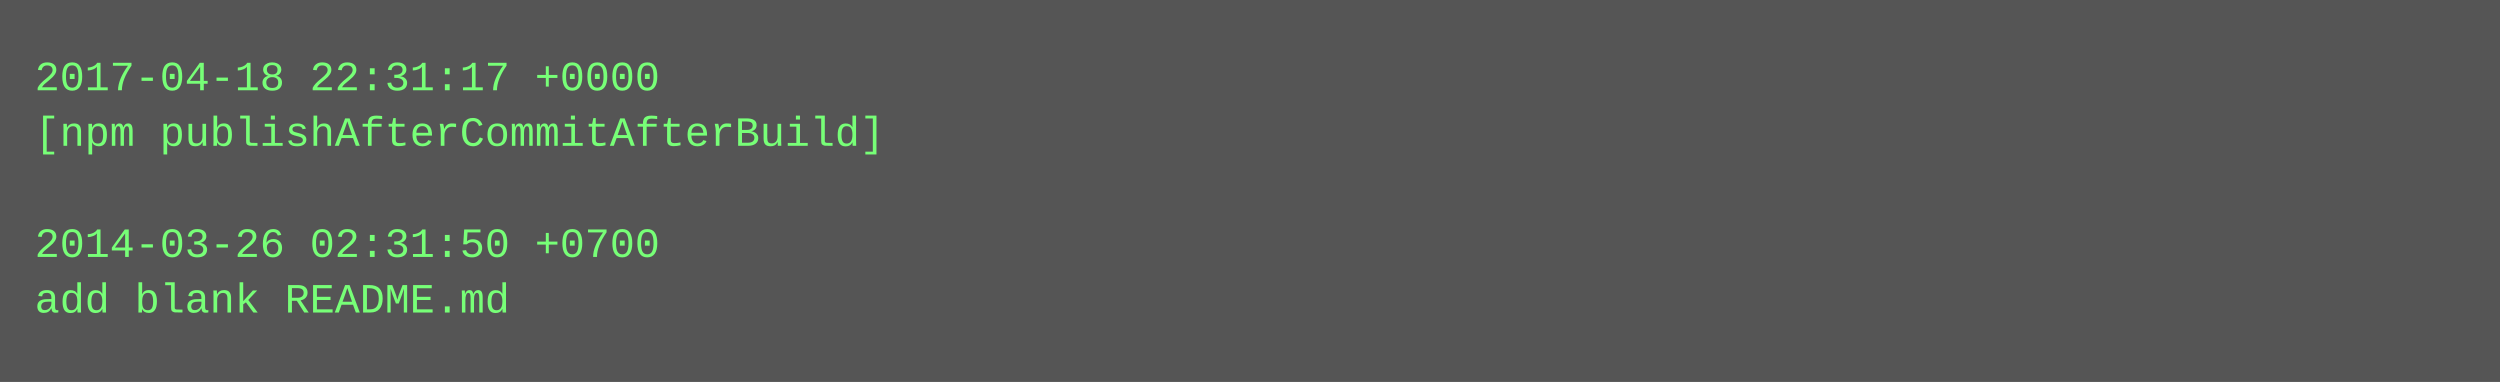
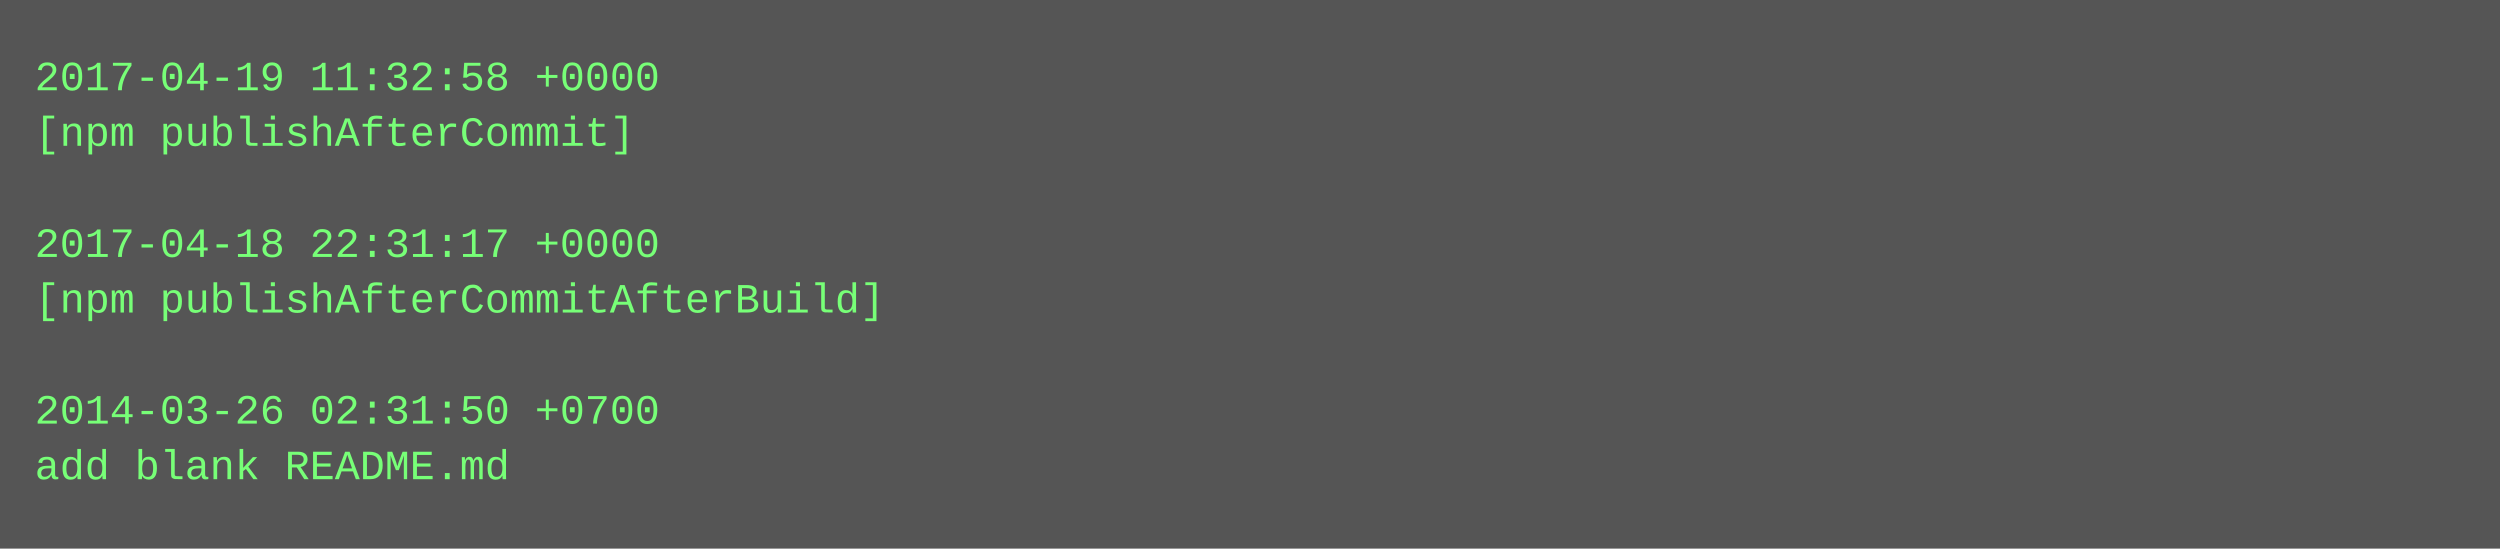
- <svg xmlns="http://www.w3.org/2000/svg" height="110" width="720">
-   <rect height="110" fill="#555" width="720" />
+ <svg xmlns="http://www.w3.org/2000/svg" height="158" width="720">
+   <rect height="158" fill="#555" width="720" />
  <text fill="#7f7" font-family="Courier New" font-size="12" xml:space="preserve">
-     <tspan x="10" y="26">2017-04-18 22:31:17 +0000</tspan>
-     <tspan x="10" y="42">[npm publishAfterCommitAfterBuild]</tspan>
+     <tspan x="10" y="26">2017-04-19 11:32:58 +0000</tspan>
+     <tspan x="10" y="42">[npm publishAfterCommit]</tspan>
    <tspan x="10" y="58" />
-     <tspan x="10" y="74">2014-03-26 02:31:50 +0700</tspan>
-     <tspan x="10" y="90">add blank README.md</tspan>
+     <tspan x="10" y="74">2017-04-18 22:31:17 +0000</tspan>
+     <tspan x="10" y="90">[npm publishAfterCommitAfterBuild]</tspan>
+     <tspan x="10" y="106" />
+     <tspan x="10" y="122">2014-03-26 02:31:50 +0700</tspan>
+     <tspan x="10" y="138">add blank README.md</tspan>
  </text>
</svg>
